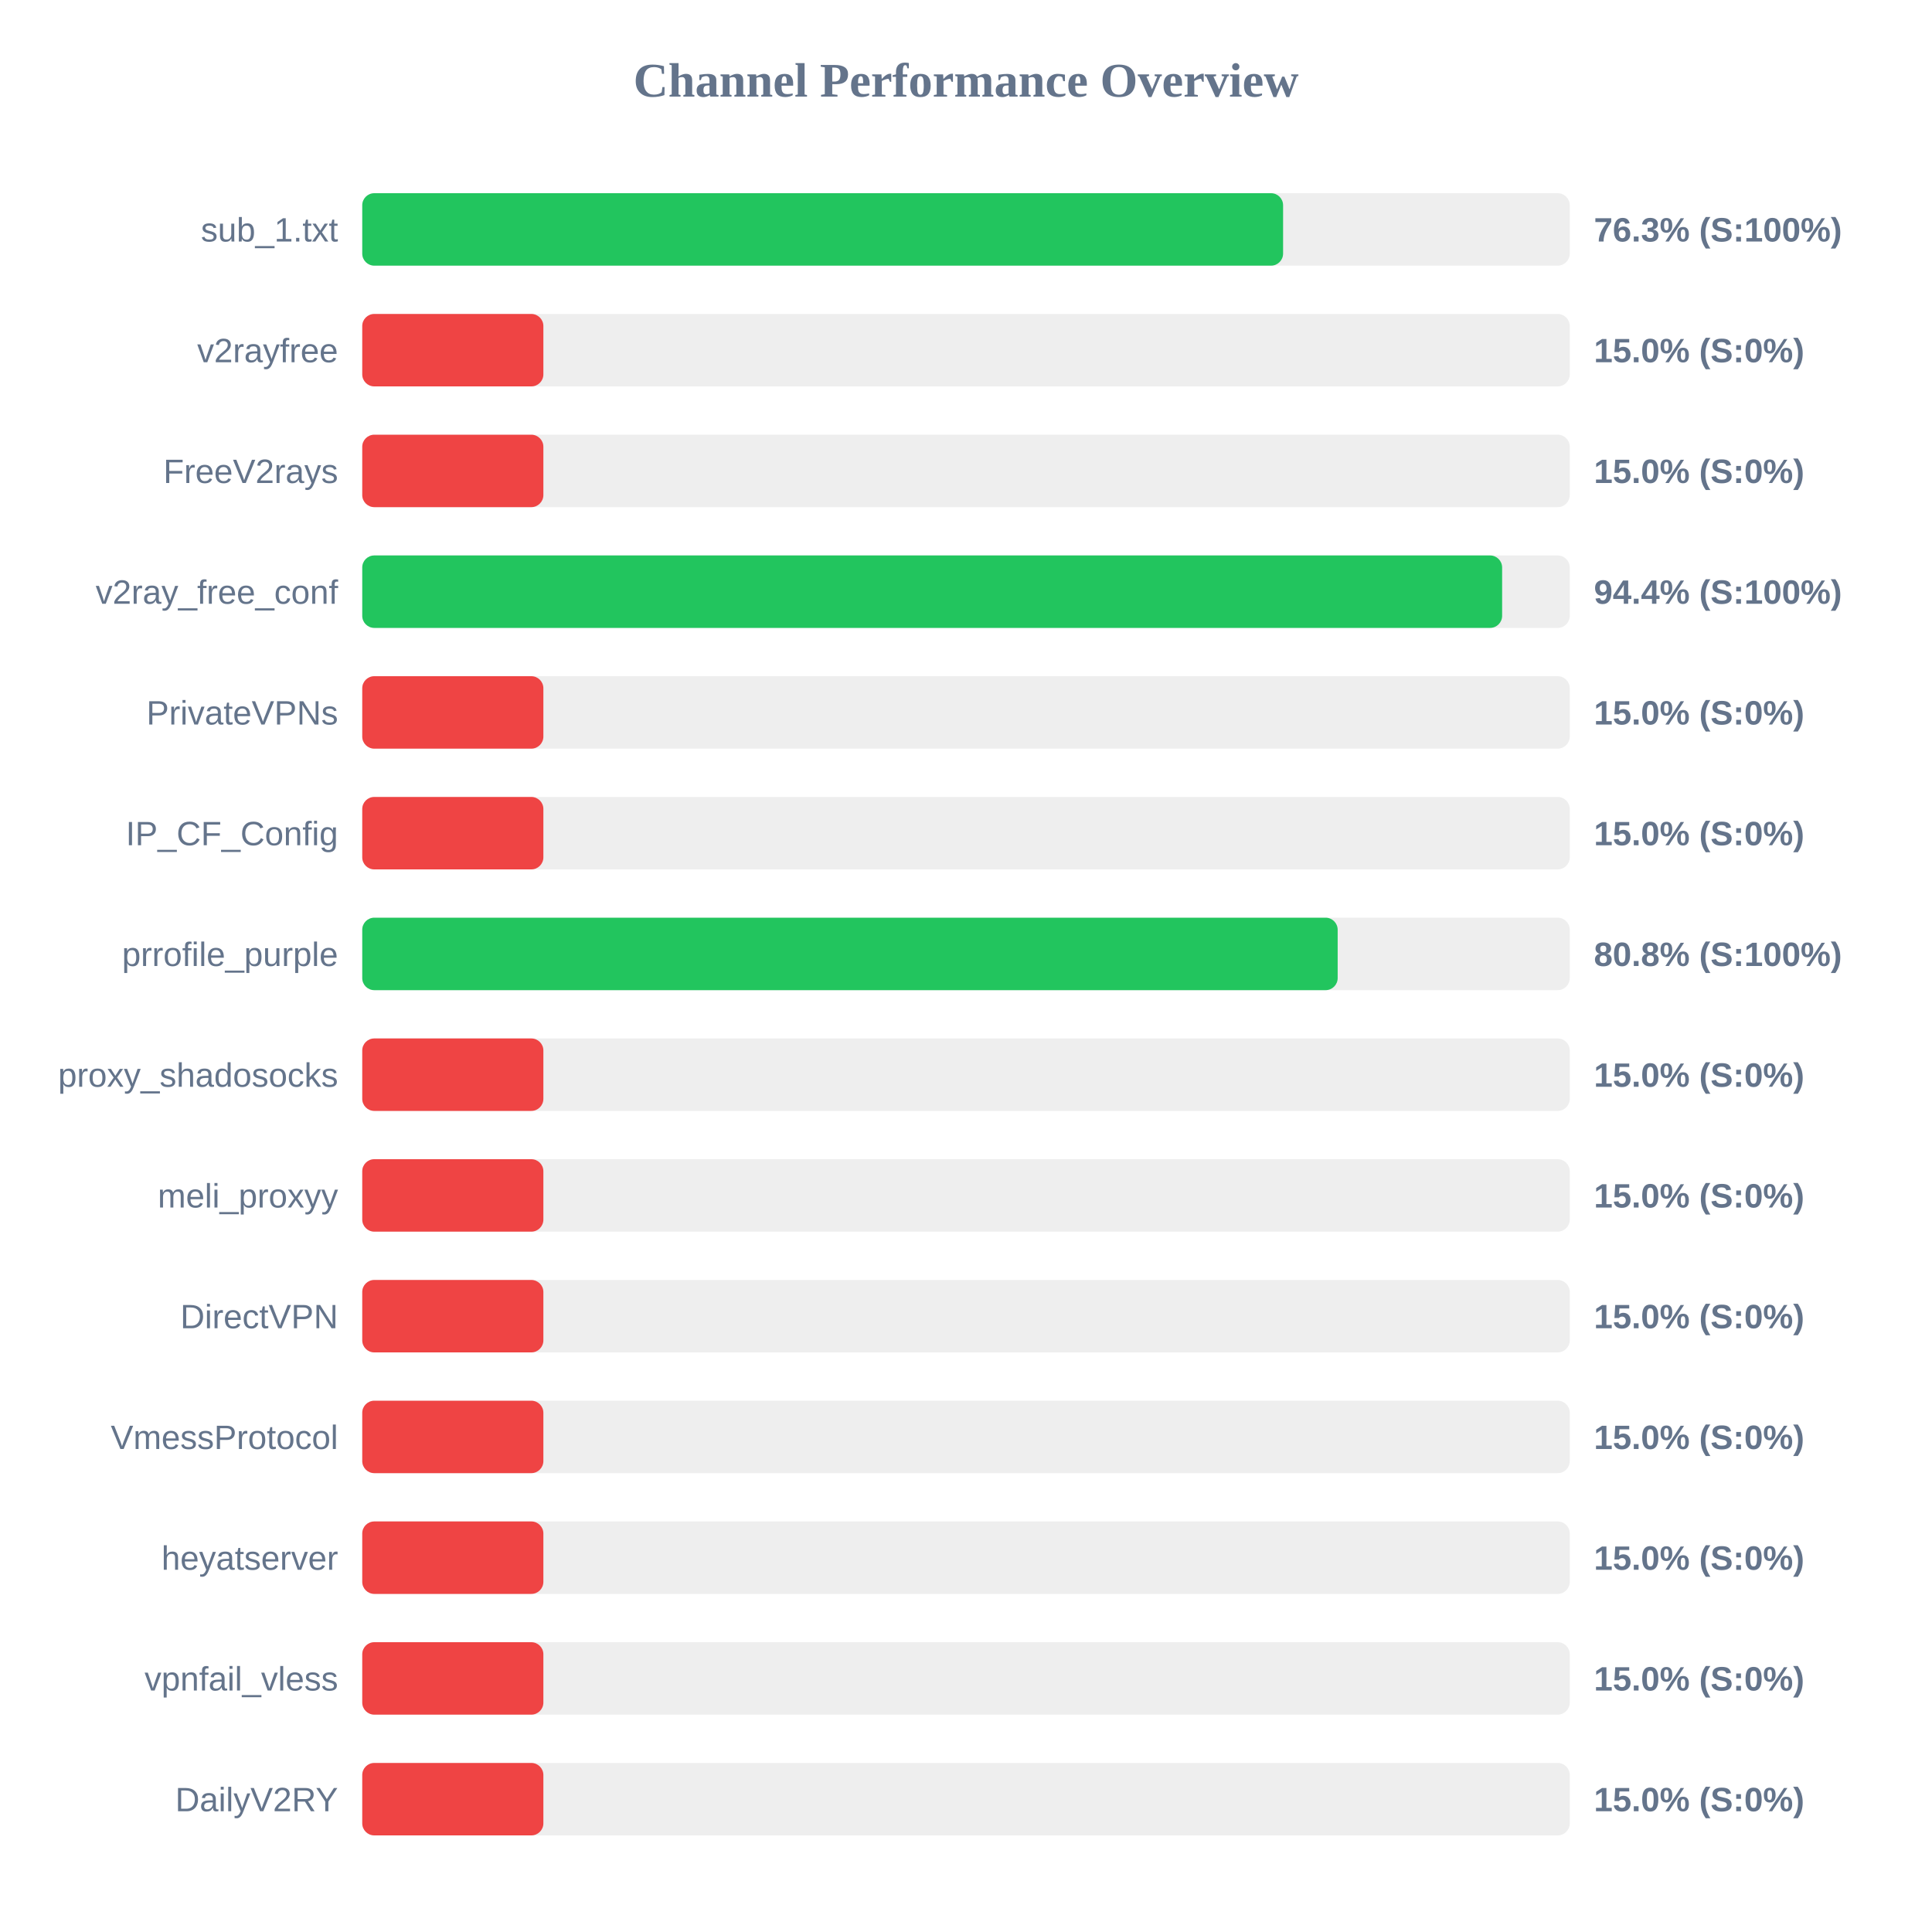
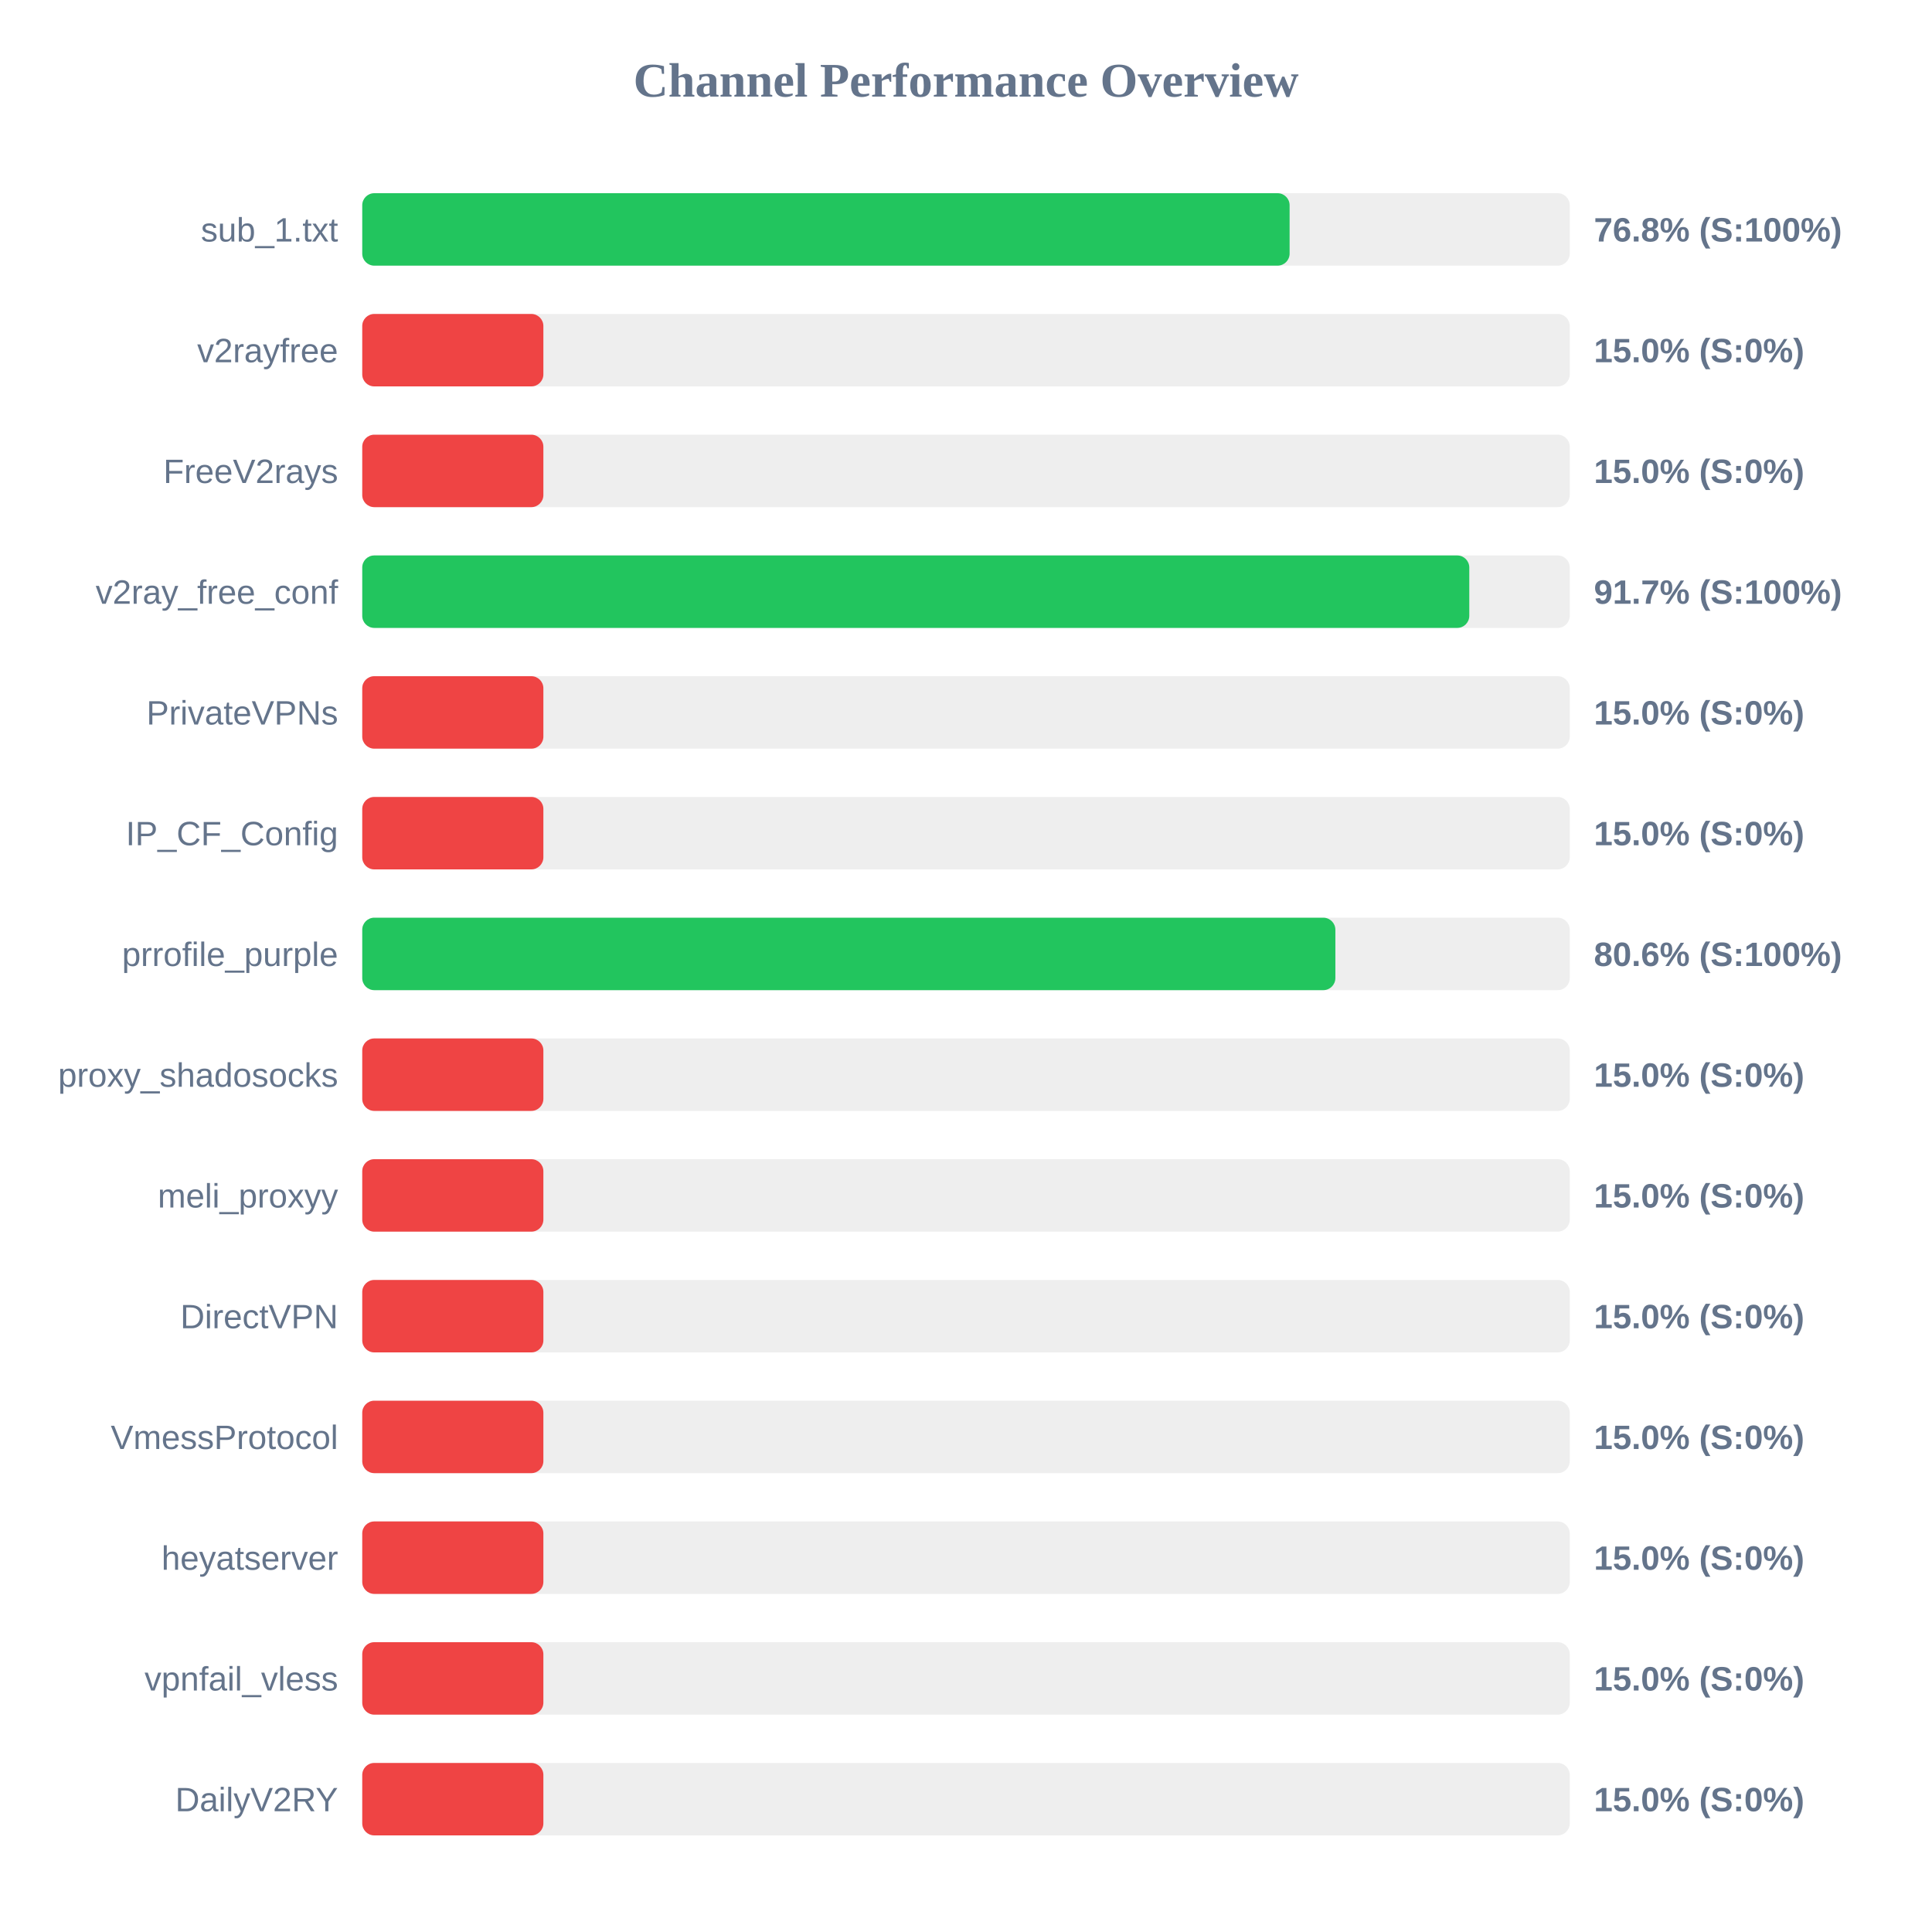
<svg xmlns="http://www.w3.org/2000/svg" width="800" height="800" version="1.1">
  <style>
        .row { font: 14px Arial; fill: #64748b; }
        .score { font: bold 14px Arial; fill: #64748b; }
    </style>
  <text x="400" y="40" text-anchor="middle" font-size="20px" font-weight="bold" fill="#64748b">Channel Performance Overview</text>
  <rect x="150" y="80" width="500" height="30" fill="#eee" rx="5" />
-   <rect x="150" y="80" width="381.3" height="30" fill="#22c55e" rx="5" />
+   <rect x="150" y="80" width="384.0" height="30" fill="#22c55e" rx="5" />
  <text x="140" y="100" text-anchor="end" class="row">sub_1.txt</text>
-   <text x="660" y="100" text-anchor="start" class="score">76.3% (S:100%)</text>
+   <text x="660" y="100" text-anchor="start" class="score">76.8% (S:100%)</text>
  <rect x="150" y="130" width="500" height="30" fill="#eee" rx="5" />
  <rect x="150" y="130" width="75.0" height="30" fill="#ef4444" rx="5" />
  <text x="140" y="150" text-anchor="end" class="row">v2rayfree</text>
  <text x="660" y="150" text-anchor="start" class="score">15.0% (S:0%)</text>
  <rect x="150" y="180" width="500" height="30" fill="#eee" rx="5" />
  <rect x="150" y="180" width="75.0" height="30" fill="#ef4444" rx="5" />
  <text x="140" y="200" text-anchor="end" class="row">FreeV2rays</text>
  <text x="660" y="200" text-anchor="start" class="score">15.0% (S:0%)</text>
  <rect x="150" y="230" width="500" height="30" fill="#eee" rx="5" />
-   <rect x="150" y="230" width="472.0" height="30" fill="#22c55e" rx="5" />
+   <rect x="150" y="230" width="458.4" height="30" fill="#22c55e" rx="5" />
  <text x="140" y="250" text-anchor="end" class="row">v2ray_free_conf</text>
-   <text x="660" y="250" text-anchor="start" class="score">94.4% (S:100%)</text>
+   <text x="660" y="250" text-anchor="start" class="score">91.7% (S:100%)</text>
  <rect x="150" y="280" width="500" height="30" fill="#eee" rx="5" />
  <rect x="150" y="280" width="75.0" height="30" fill="#ef4444" rx="5" />
  <text x="140" y="300" text-anchor="end" class="row">PrivateVPNs</text>
  <text x="660" y="300" text-anchor="start" class="score">15.0% (S:0%)</text>
  <rect x="150" y="330" width="500" height="30" fill="#eee" rx="5" />
  <rect x="150" y="330" width="75.0" height="30" fill="#ef4444" rx="5" />
  <text x="140" y="350" text-anchor="end" class="row">IP_CF_Config</text>
  <text x="660" y="350" text-anchor="start" class="score">15.0% (S:0%)</text>
  <rect x="150" y="380" width="500" height="30" fill="#eee" rx="5" />
-   <rect x="150" y="380" width="403.9" height="30" fill="#22c55e" rx="5" />
+   <rect x="150" y="380" width="402.95" height="30" fill="#22c55e" rx="5" />
  <text x="140" y="400" text-anchor="end" class="row">prrofile_purple</text>
-   <text x="660" y="400" text-anchor="start" class="score">80.8% (S:100%)</text>
+   <text x="660" y="400" text-anchor="start" class="score">80.6% (S:100%)</text>
  <rect x="150" y="430" width="500" height="30" fill="#eee" rx="5" />
  <rect x="150" y="430" width="75.0" height="30" fill="#ef4444" rx="5" />
  <text x="140" y="450" text-anchor="end" class="row">proxy_shadosocks</text>
  <text x="660" y="450" text-anchor="start" class="score">15.0% (S:0%)</text>
  <rect x="150" y="480" width="500" height="30" fill="#eee" rx="5" />
  <rect x="150" y="480" width="75.0" height="30" fill="#ef4444" rx="5" />
  <text x="140" y="500" text-anchor="end" class="row">meli_proxyy</text>
  <text x="660" y="500" text-anchor="start" class="score">15.0% (S:0%)</text>
  <rect x="150" y="530" width="500" height="30" fill="#eee" rx="5" />
  <rect x="150" y="530" width="75.0" height="30" fill="#ef4444" rx="5" />
  <text x="140" y="550" text-anchor="end" class="row">DirectVPN</text>
  <text x="660" y="550" text-anchor="start" class="score">15.0% (S:0%)</text>
  <rect x="150" y="580" width="500" height="30" fill="#eee" rx="5" />
  <rect x="150" y="580" width="75.0" height="30" fill="#ef4444" rx="5" />
  <text x="140" y="600" text-anchor="end" class="row">VmessProtocol</text>
  <text x="660" y="600" text-anchor="start" class="score">15.0% (S:0%)</text>
  <rect x="150" y="630" width="500" height="30" fill="#eee" rx="5" />
  <rect x="150" y="630" width="75.0" height="30" fill="#ef4444" rx="5" />
  <text x="140" y="650" text-anchor="end" class="row">heyatserver</text>
  <text x="660" y="650" text-anchor="start" class="score">15.0% (S:0%)</text>
  <rect x="150" y="680" width="500" height="30" fill="#eee" rx="5" />
  <rect x="150" y="680" width="75.0" height="30" fill="#ef4444" rx="5" />
  <text x="140" y="700" text-anchor="end" class="row">vpnfail_vless</text>
  <text x="660" y="700" text-anchor="start" class="score">15.0% (S:0%)</text>
  <rect x="150" y="730" width="500" height="30" fill="#eee" rx="5" />
  <rect x="150" y="730" width="75.0" height="30" fill="#ef4444" rx="5" />
  <text x="140" y="750" text-anchor="end" class="row">DailyV2RY</text>
  <text x="660" y="750" text-anchor="start" class="score">15.0% (S:0%)</text>
</svg>
